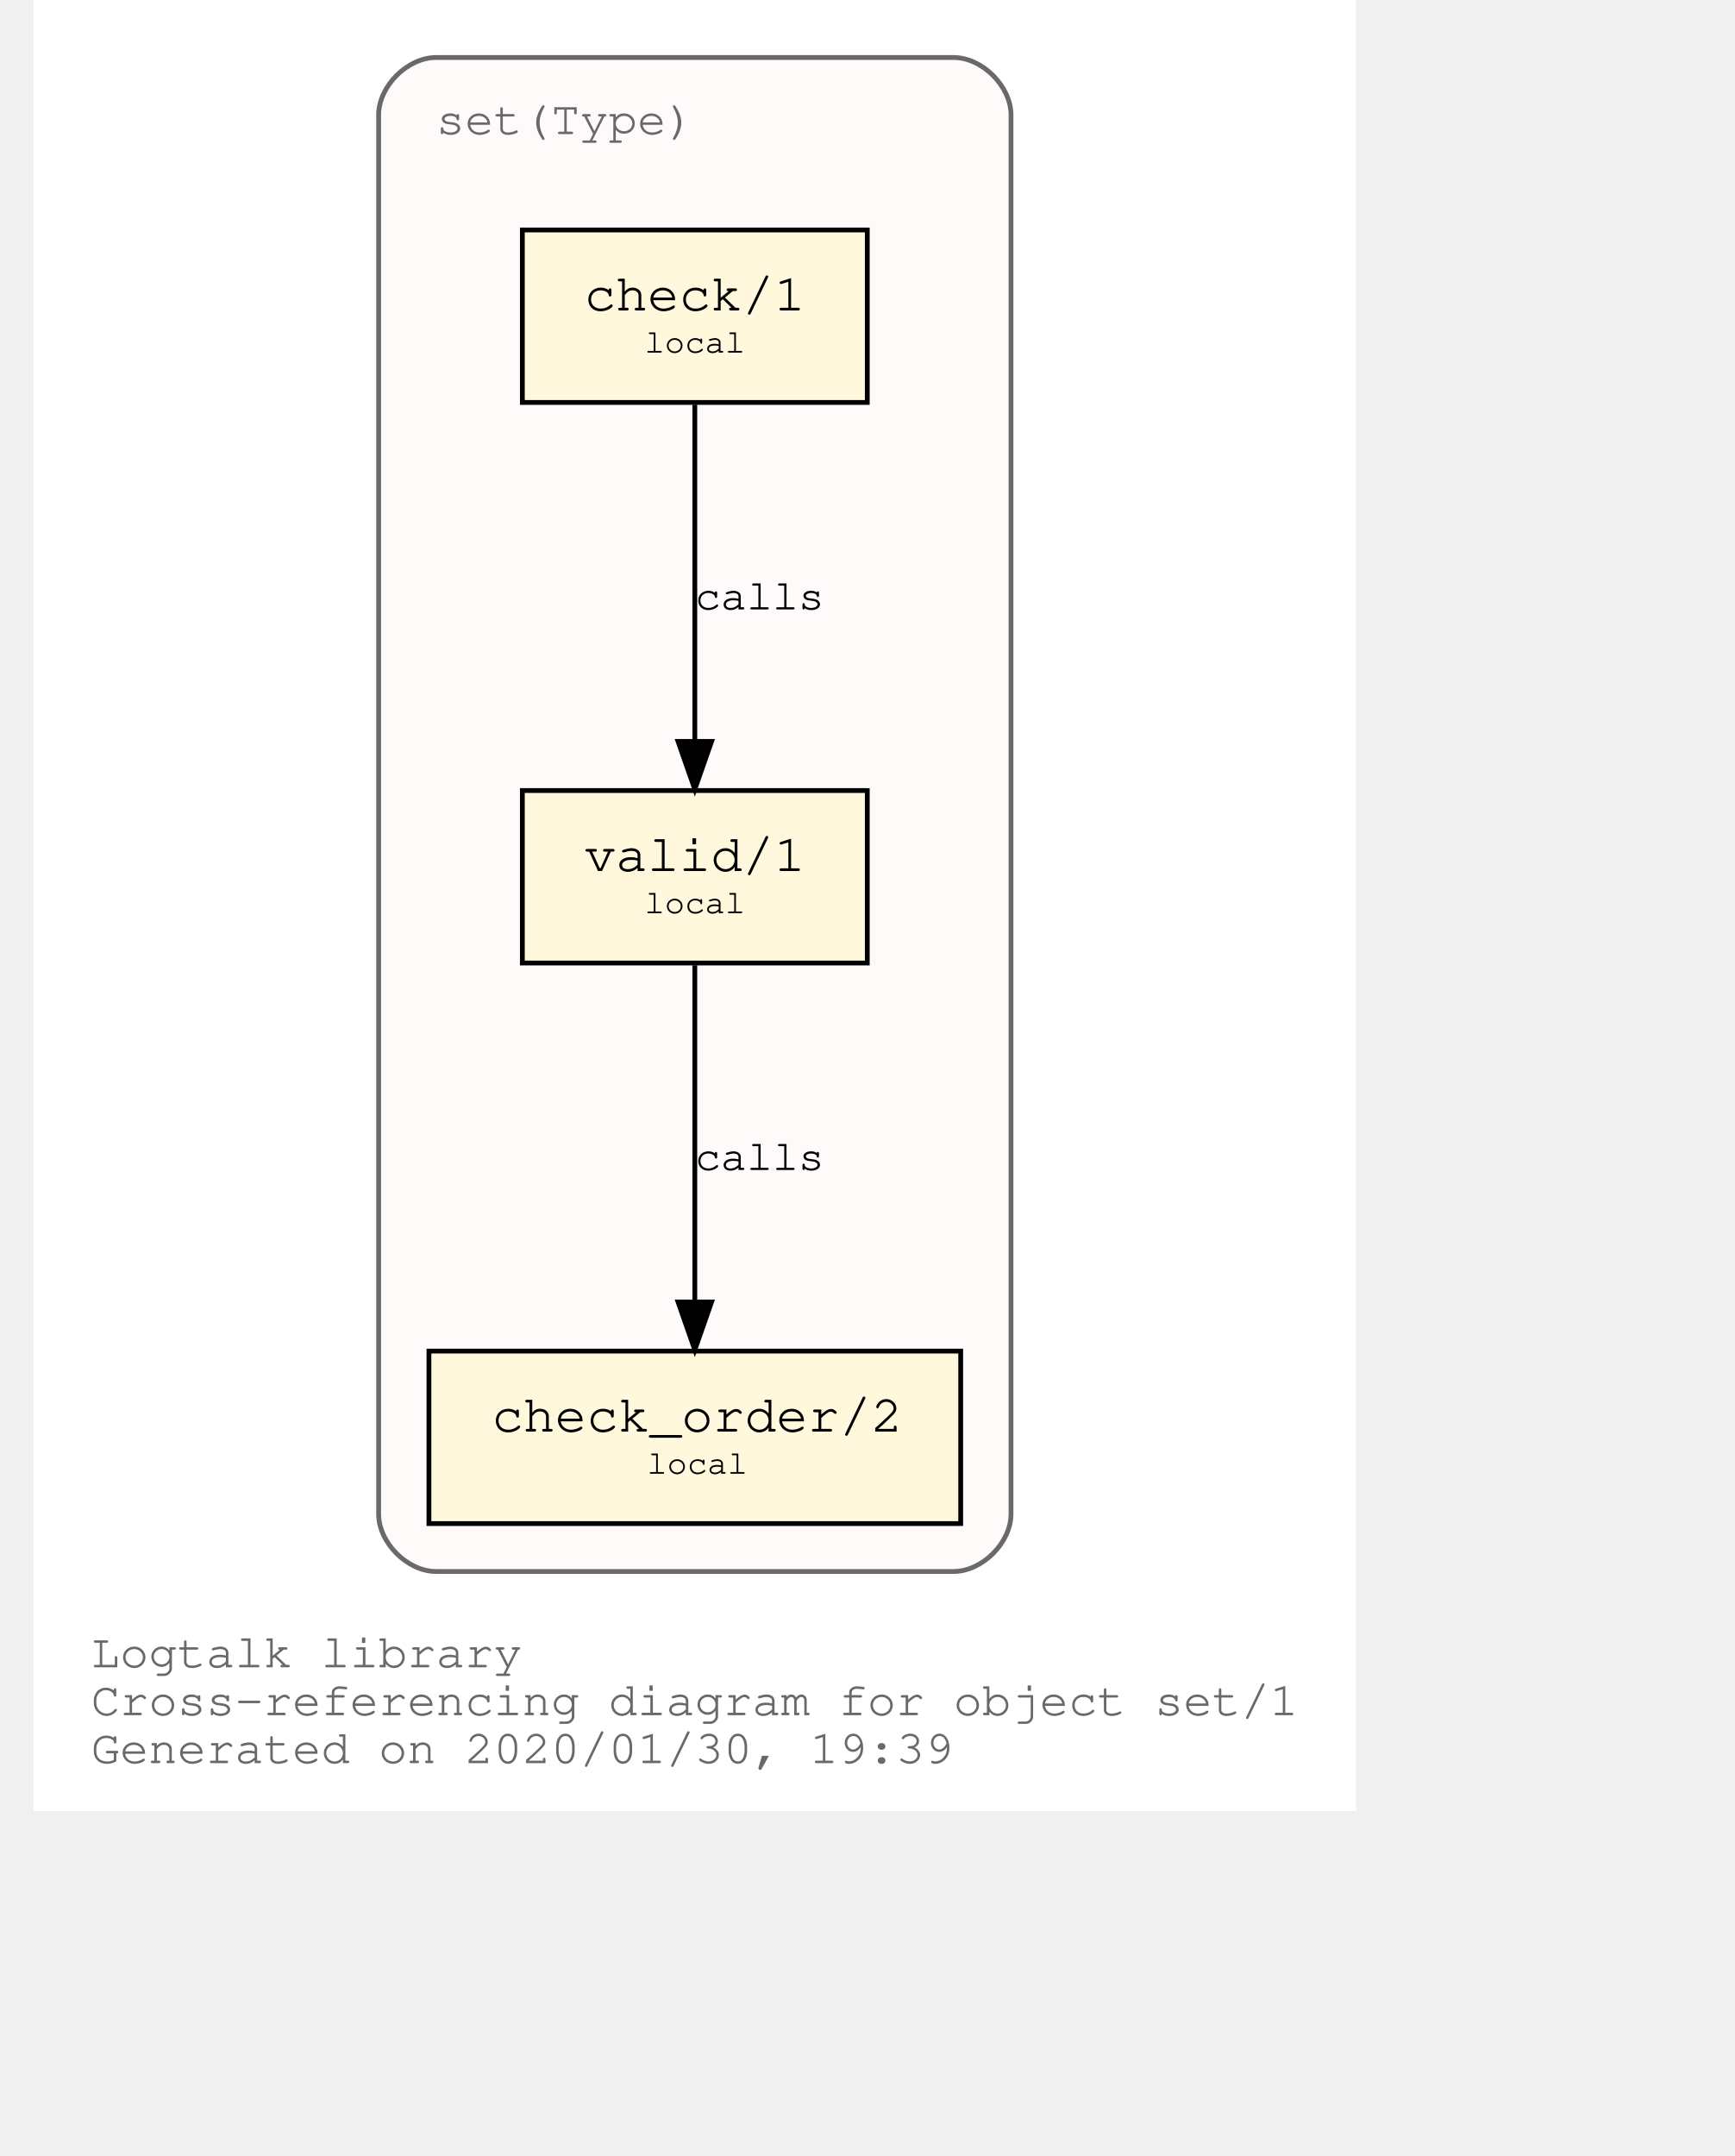
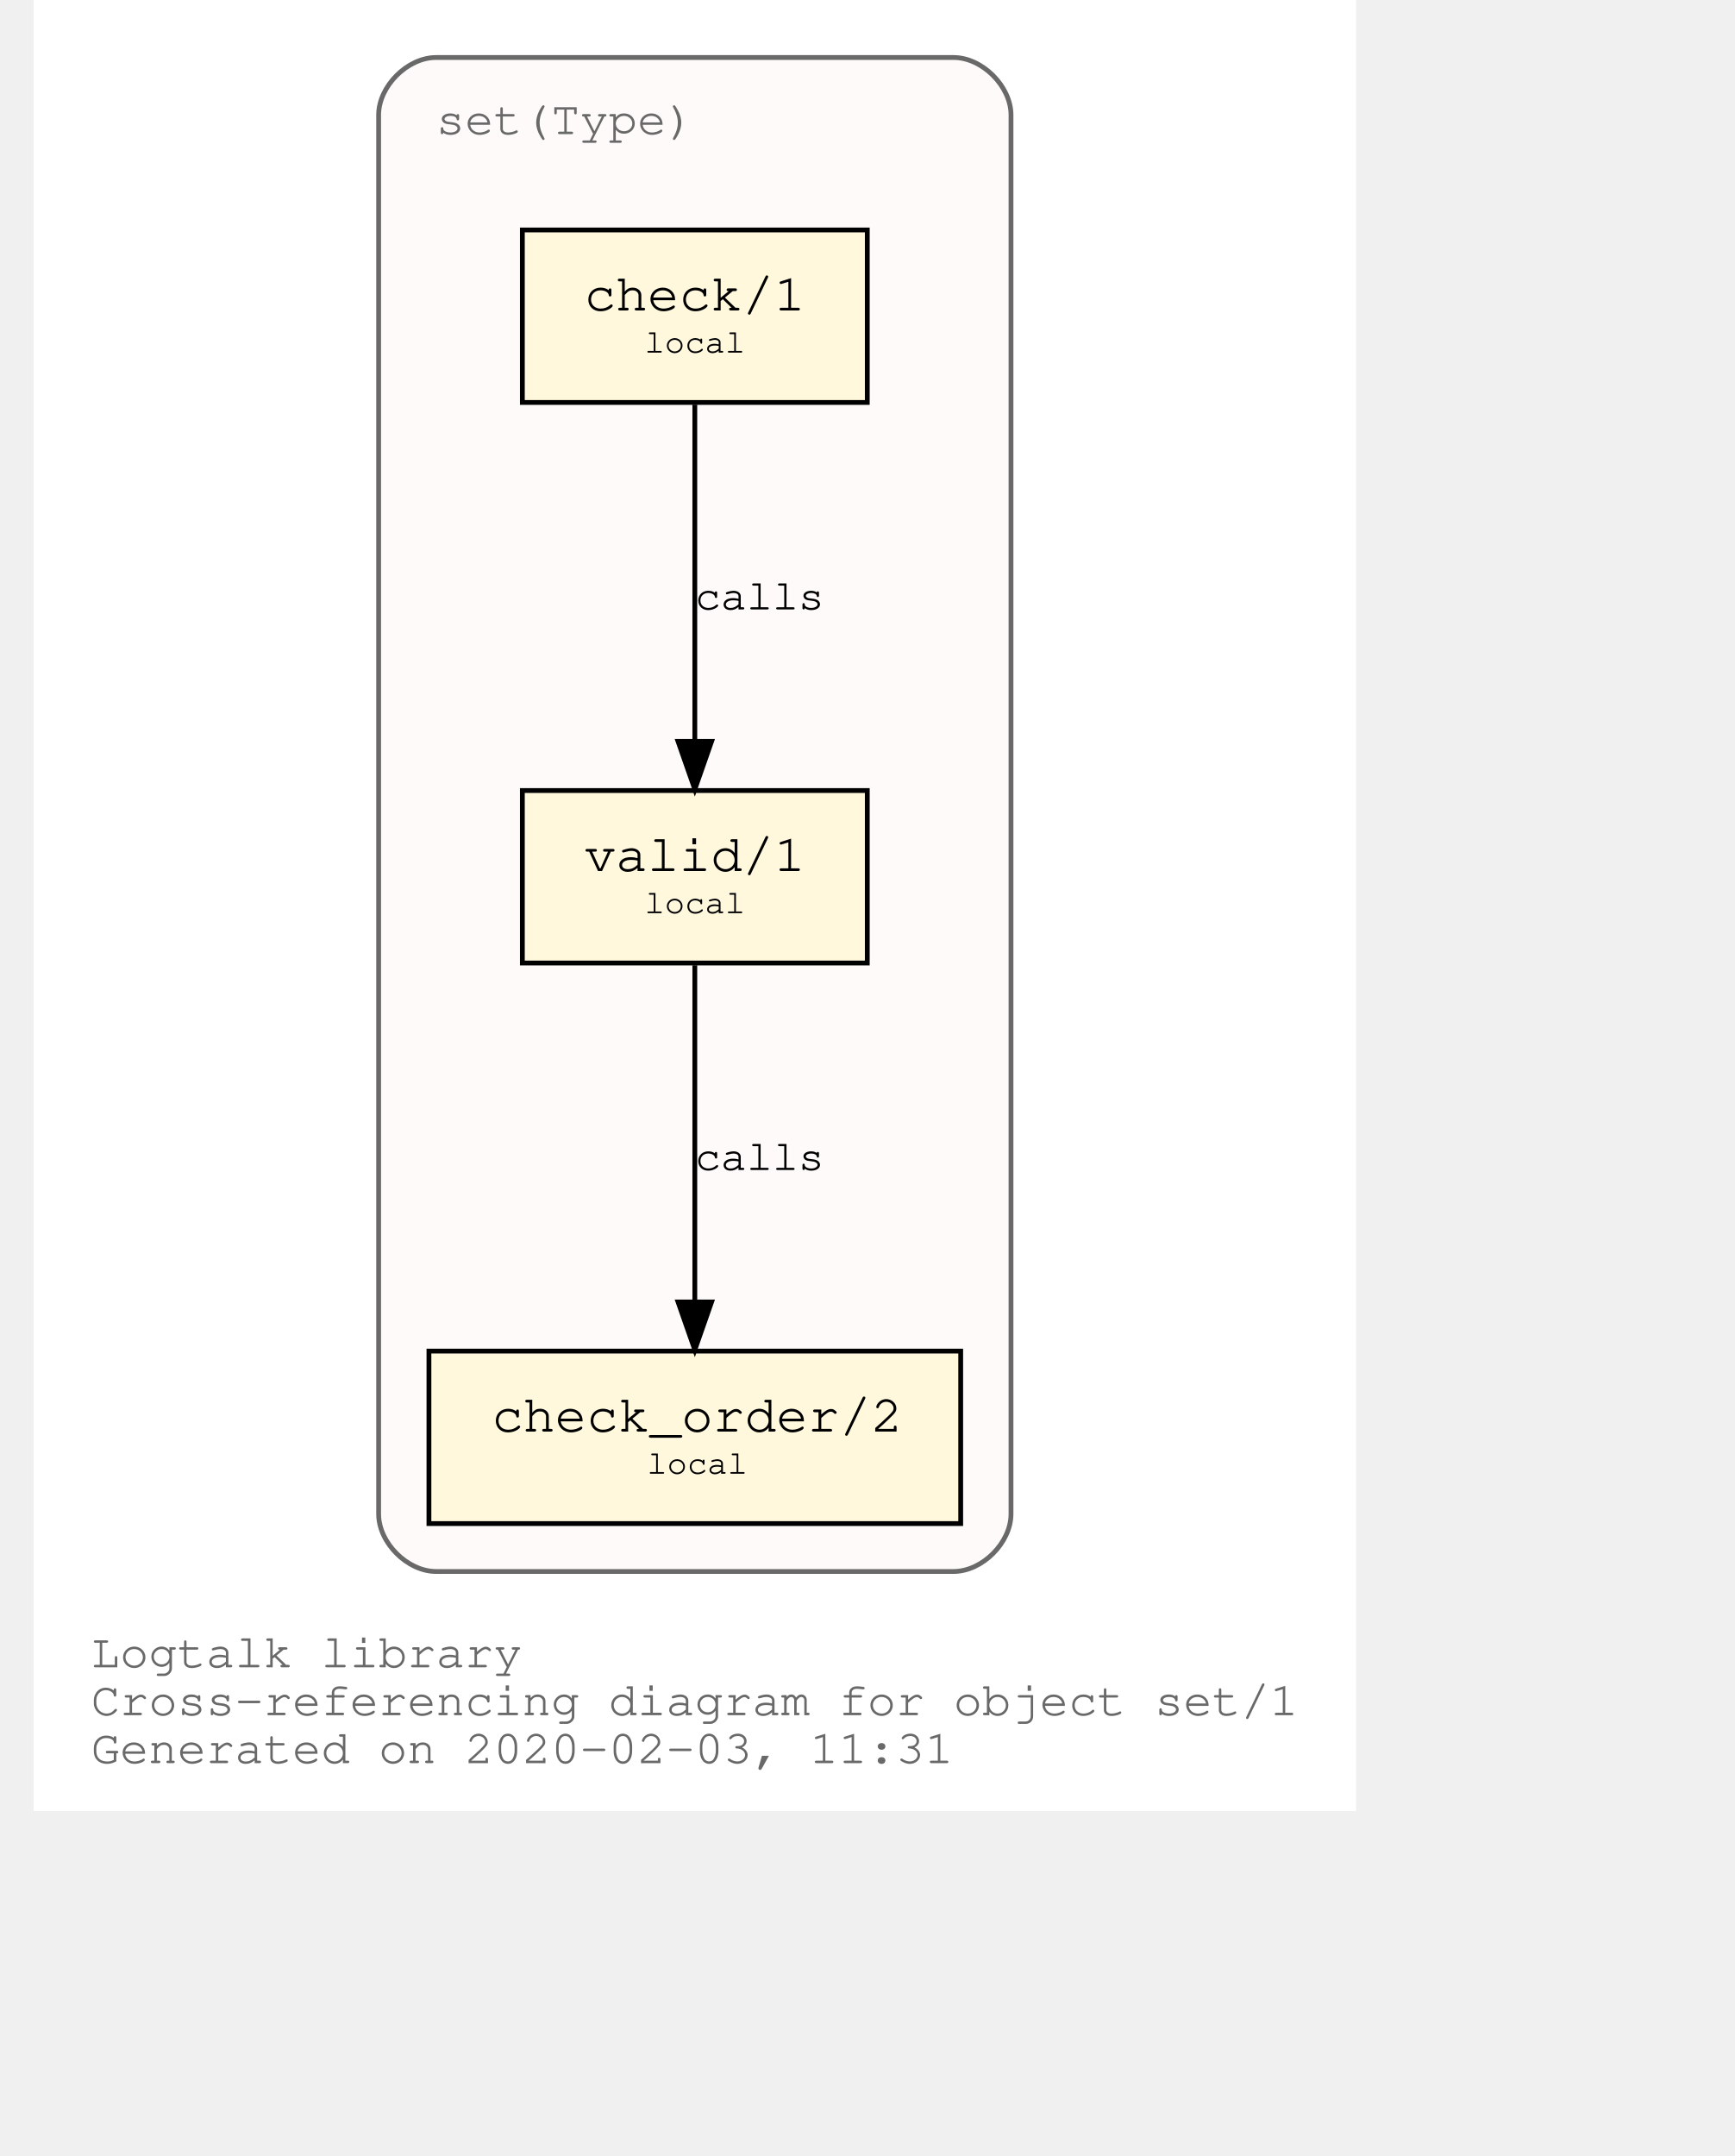
<svg xmlns="http://www.w3.org/2000/svg" xmlns:xlink="http://www.w3.org/1999/xlink" width="420pt" height="522pt" viewBox="72.00 72.00 348.04 450.00">
  <g id="graph0" class="graph" transform="scale(1 1) rotate(0) translate(76 446)">
    <polygon fill="white" stroke="transparent" points="-4,4 -4,-374 272.04,-374 272.04,4 -4,4" />
    <text text-anchor="start" x="8" y="-26" font-family="Courier,monospace" font-size="10.00" fill="dimgray">Logtalk library</text>
    <text text-anchor="start" x="8" y="-16" font-family="Courier,monospace" font-size="10.00" fill="dimgray">Cross-referencing diagram for object set/1</text>
-     <text text-anchor="start" x="8" y="-6" font-family="Courier,monospace" font-size="10.00" fill="dimgray">Generated on 2020/01/30, 19:39</text>
+     <text text-anchor="start" x="8" y="-6" font-family="Courier,monospace" font-size="10.00" fill="dimgray">Generated on 2020-02-03, 11:31</text>
    <g id="clust1" class="cluster">
      <g id="a_clust1">
        <a xlink:title="set(Type)">
          <path fill="snow" stroke="dimgray" d="M80.02,-46C80.02,-46 188.02,-46 188.02,-46 194.02,-46 200.02,-52 200.02,-58 200.02,-58 200.02,-350 200.02,-350 200.02,-356 194.02,-362 188.02,-362 188.02,-362 80.02,-362 80.02,-362 74.02,-362 68.02,-356 68.02,-350 68.02,-350 68.02,-58 68.02,-58 68.02,-52 74.02,-46 80.02,-46" />
          <g id="a_clust1_0">
-             <a xlink:href="https://github.com/LogtalkDotOrg/logtalk3/tree/7186ee8ddef60d5ffef58734c24bc0d17b7c3cb1/library/sets/set1.lgt" xlink:title="https://github.com/LogtalkDotOrg/logtalk3/tree/7186ee8ddef60d5ffef58734c24bc0d17b7c3cb1/library/sets/set1.lgt">
+             <a xlink:href="https://github.com/LogtalkDotOrg/logtalk3/tree/a3f9948bc257e9b8a0ab2d790fcdbc0c4cd544d7/library/sets/set1.lgt" xlink:title="https://github.com/LogtalkDotOrg/logtalk3/tree/a3f9948bc257e9b8a0ab2d790fcdbc0c4cd544d7/library/sets/set1.lgt">
              <text text-anchor="start" x="80.02" y="-346" font-family="Courier,monospace" font-size="10.00" fill="dimgray">set(Type)</text>
            </a>
          </g>
        </a>
      </g>
    </g>
    <g id="node1" class="node">
      <g id="a_node1">
-         <a xlink:href="https://github.com/LogtalkDotOrg/logtalk3/tree/7186ee8ddef60d5ffef58734c24bc0d17b7c3cb1/library/sets/set1.lgt#L32" xlink:title="https://github.com/LogtalkDotOrg/logtalk3/tree/7186ee8ddef60d5ffef58734c24bc0d17b7c3cb1/library/sets/set1.lgt#L32">
+         <a xlink:href="https://github.com/LogtalkDotOrg/logtalk3/tree/a3f9948bc257e9b8a0ab2d790fcdbc0c4cd544d7/library/sets/set1.lgt#L32" xlink:title="https://github.com/LogtalkDotOrg/logtalk3/tree/a3f9948bc257e9b8a0ab2d790fcdbc0c4cd544d7/library/sets/set1.lgt#L32">
          <polygon fill="cornsilk" stroke="black" points="170.02,-209 98.02,-209 98.02,-173 170.02,-173 170.02,-209" />
          <text text-anchor="start" x="105.82" y="-192.8" font-family="Courier,monospace" font-size="9.00"> </text>
          <text text-anchor="start" x="110.92" y="-192.2" font-family="Courier,monospace" font-size="11.00">valid/1</text>
          <text text-anchor="start" x="156.82" y="-192.8" font-family="Courier,monospace" font-size="9.00"> </text>
          <text text-anchor="start" x="105.82" y="-182.8" font-family="Courier,monospace" font-size="9.00"> </text>
          <text text-anchor="start" x="123.52" y="-183.4" font-family="Courier,monospace" font-size="7.00">local</text>
          <text text-anchor="start" x="156.82" y="-182.8" font-family="Courier,monospace" font-size="9.00"> </text>
        </a>
      </g>
    </g>
    <g id="node2" class="node">
      <g id="a_node2">
-         <a xlink:href="https://github.com/LogtalkDotOrg/logtalk3/tree/7186ee8ddef60d5ffef58734c24bc0d17b7c3cb1/library/sets/set1.lgt#L41" xlink:title="https://github.com/LogtalkDotOrg/logtalk3/tree/7186ee8ddef60d5ffef58734c24bc0d17b7c3cb1/library/sets/set1.lgt#L41">
+         <a xlink:href="https://github.com/LogtalkDotOrg/logtalk3/tree/a3f9948bc257e9b8a0ab2d790fcdbc0c4cd544d7/library/sets/set1.lgt#L41" xlink:title="https://github.com/LogtalkDotOrg/logtalk3/tree/a3f9948bc257e9b8a0ab2d790fcdbc0c4cd544d7/library/sets/set1.lgt#L41">
          <polygon fill="cornsilk" stroke="black" points="189.52,-92 78.52,-92 78.52,-56 189.52,-56 189.52,-92" />
          <text text-anchor="start" x="86.82" y="-75.8" font-family="Courier,monospace" font-size="9.00"> </text>
          <text text-anchor="start" x="91.61" y="-75.2" font-family="Courier,monospace" font-size="11.00">check_order/2</text>
          <text text-anchor="start" x="176.82" y="-75.8" font-family="Courier,monospace" font-size="9.00"> </text>
          <text text-anchor="start" x="86.82" y="-65.8" font-family="Courier,monospace" font-size="9.00"> </text>
          <text text-anchor="start" x="124.02" y="-66.4" font-family="Courier,monospace" font-size="7.00">local</text>
          <text text-anchor="start" x="176.82" y="-65.8" font-family="Courier,monospace" font-size="9.00"> </text>
        </a>
      </g>
    </g>
    <g id="edge1" class="edge">
      <g id="a_edge1">
-         <a xlink:href="https://github.com/LogtalkDotOrg/logtalk3/tree/7186ee8ddef60d5ffef58734c24bc0d17b7c3cb1/library/sets/set1.lgt#L38" xlink:title="calls">
+         <a xlink:href="https://github.com/LogtalkDotOrg/logtalk3/tree/a3f9948bc257e9b8a0ab2d790fcdbc0c4cd544d7/library/sets/set1.lgt#L38" xlink:title="calls">
          <path fill="none" stroke="black" d="M134.02,-172.53C134.02,-153.94 134.02,-124.24 134.02,-102.5" />
          <polygon fill="black" stroke="black" points="137.52,-102.25 134.02,-92.25 130.52,-102.25 137.52,-102.25" />
        </a>
      </g>
      <g id="a_edge1-label">
-         <a xlink:href="https://github.com/LogtalkDotOrg/logtalk3/tree/7186ee8ddef60d5ffef58734c24bc0d17b7c3cb1/library/sets/set1.lgt#L38" xlink:title="https://github.com/LogtalkDotOrg/logtalk3/tree/7186ee8ddef60d5ffef58734c24bc0d17b7c3cb1/library/sets/set1.lgt#L38">
+         <a xlink:href="https://github.com/LogtalkDotOrg/logtalk3/tree/a3f9948bc257e9b8a0ab2d790fcdbc0c4cd544d7/library/sets/set1.lgt#L38" xlink:title="https://github.com/LogtalkDotOrg/logtalk3/tree/a3f9948bc257e9b8a0ab2d790fcdbc0c4cd544d7/library/sets/set1.lgt#L38">
          <text text-anchor="start" x="134.02" y="-129.8" font-family="Courier,monospace" font-size="9.00">calls</text>
        </a>
      </g>
    </g>
    <g id="node3" class="node">
      <g id="a_node3">
-         <a xlink:href="https://github.com/LogtalkDotOrg/logtalk3/tree/7186ee8ddef60d5ffef58734c24bc0d17b7c3cb1/library/sets/set1.lgt#L54" xlink:title="https://github.com/LogtalkDotOrg/logtalk3/tree/7186ee8ddef60d5ffef58734c24bc0d17b7c3cb1/library/sets/set1.lgt#L54">
+         <a xlink:href="https://github.com/LogtalkDotOrg/logtalk3/tree/a3f9948bc257e9b8a0ab2d790fcdbc0c4cd544d7/library/sets/set1.lgt#L54" xlink:title="https://github.com/LogtalkDotOrg/logtalk3/tree/a3f9948bc257e9b8a0ab2d790fcdbc0c4cd544d7/library/sets/set1.lgt#L54">
          <polygon fill="cornsilk" stroke="black" points="170.02,-326 98.02,-326 98.02,-290 170.02,-290 170.02,-326" />
          <text text-anchor="start" x="105.82" y="-309.8" font-family="Courier,monospace" font-size="9.00"> </text>
          <text text-anchor="start" x="110.92" y="-309.2" font-family="Courier,monospace" font-size="11.00">check/1</text>
          <text text-anchor="start" x="156.82" y="-309.8" font-family="Courier,monospace" font-size="9.00"> </text>
          <text text-anchor="start" x="105.82" y="-299.8" font-family="Courier,monospace" font-size="9.00"> </text>
          <text text-anchor="start" x="123.52" y="-300.4" font-family="Courier,monospace" font-size="7.00">local</text>
          <text text-anchor="start" x="156.82" y="-299.8" font-family="Courier,monospace" font-size="9.00"> </text>
        </a>
      </g>
    </g>
    <g id="edge2" class="edge">
      <g id="a_edge2">
-         <a xlink:href="https://github.com/LogtalkDotOrg/logtalk3/tree/7186ee8ddef60d5ffef58734c24bc0d17b7c3cb1/library/sets/set1.lgt#L54" xlink:title="calls">
+         <a xlink:href="https://github.com/LogtalkDotOrg/logtalk3/tree/a3f9948bc257e9b8a0ab2d790fcdbc0c4cd544d7/library/sets/set1.lgt#L54" xlink:title="calls">
          <path fill="none" stroke="black" d="M134.02,-289.53C134.02,-270.94 134.02,-241.24 134.02,-219.5" />
          <polygon fill="black" stroke="black" points="137.52,-219.25 134.02,-209.25 130.52,-219.25 137.52,-219.25" />
        </a>
      </g>
      <g id="a_edge2-label">
-         <a xlink:href="https://github.com/LogtalkDotOrg/logtalk3/tree/7186ee8ddef60d5ffef58734c24bc0d17b7c3cb1/library/sets/set1.lgt#L54" xlink:title="https://github.com/LogtalkDotOrg/logtalk3/tree/7186ee8ddef60d5ffef58734c24bc0d17b7c3cb1/library/sets/set1.lgt#L54">
+         <a xlink:href="https://github.com/LogtalkDotOrg/logtalk3/tree/a3f9948bc257e9b8a0ab2d790fcdbc0c4cd544d7/library/sets/set1.lgt#L54" xlink:title="https://github.com/LogtalkDotOrg/logtalk3/tree/a3f9948bc257e9b8a0ab2d790fcdbc0c4cd544d7/library/sets/set1.lgt#L54">
          <text text-anchor="start" x="134.02" y="-246.8" font-family="Courier,monospace" font-size="9.00">calls</text>
        </a>
      </g>
    </g>
  </g>
</svg>
